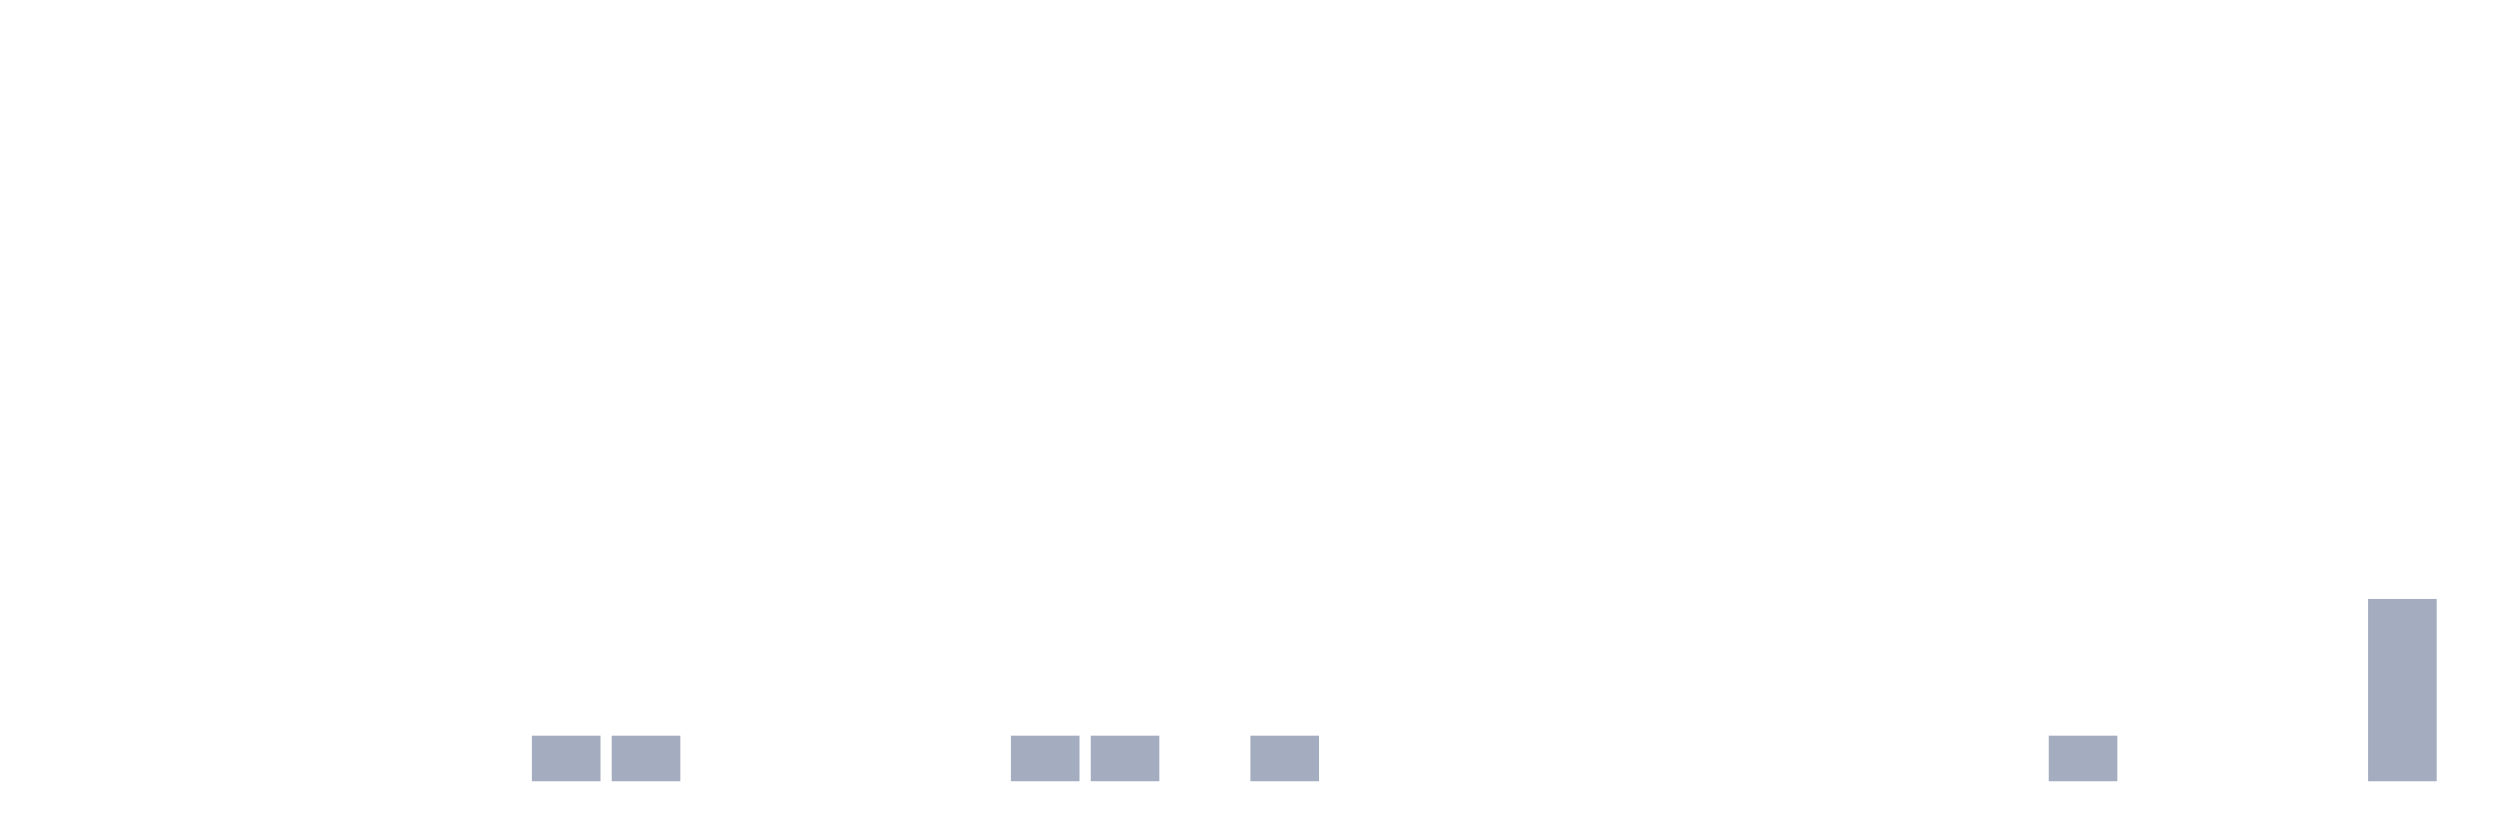
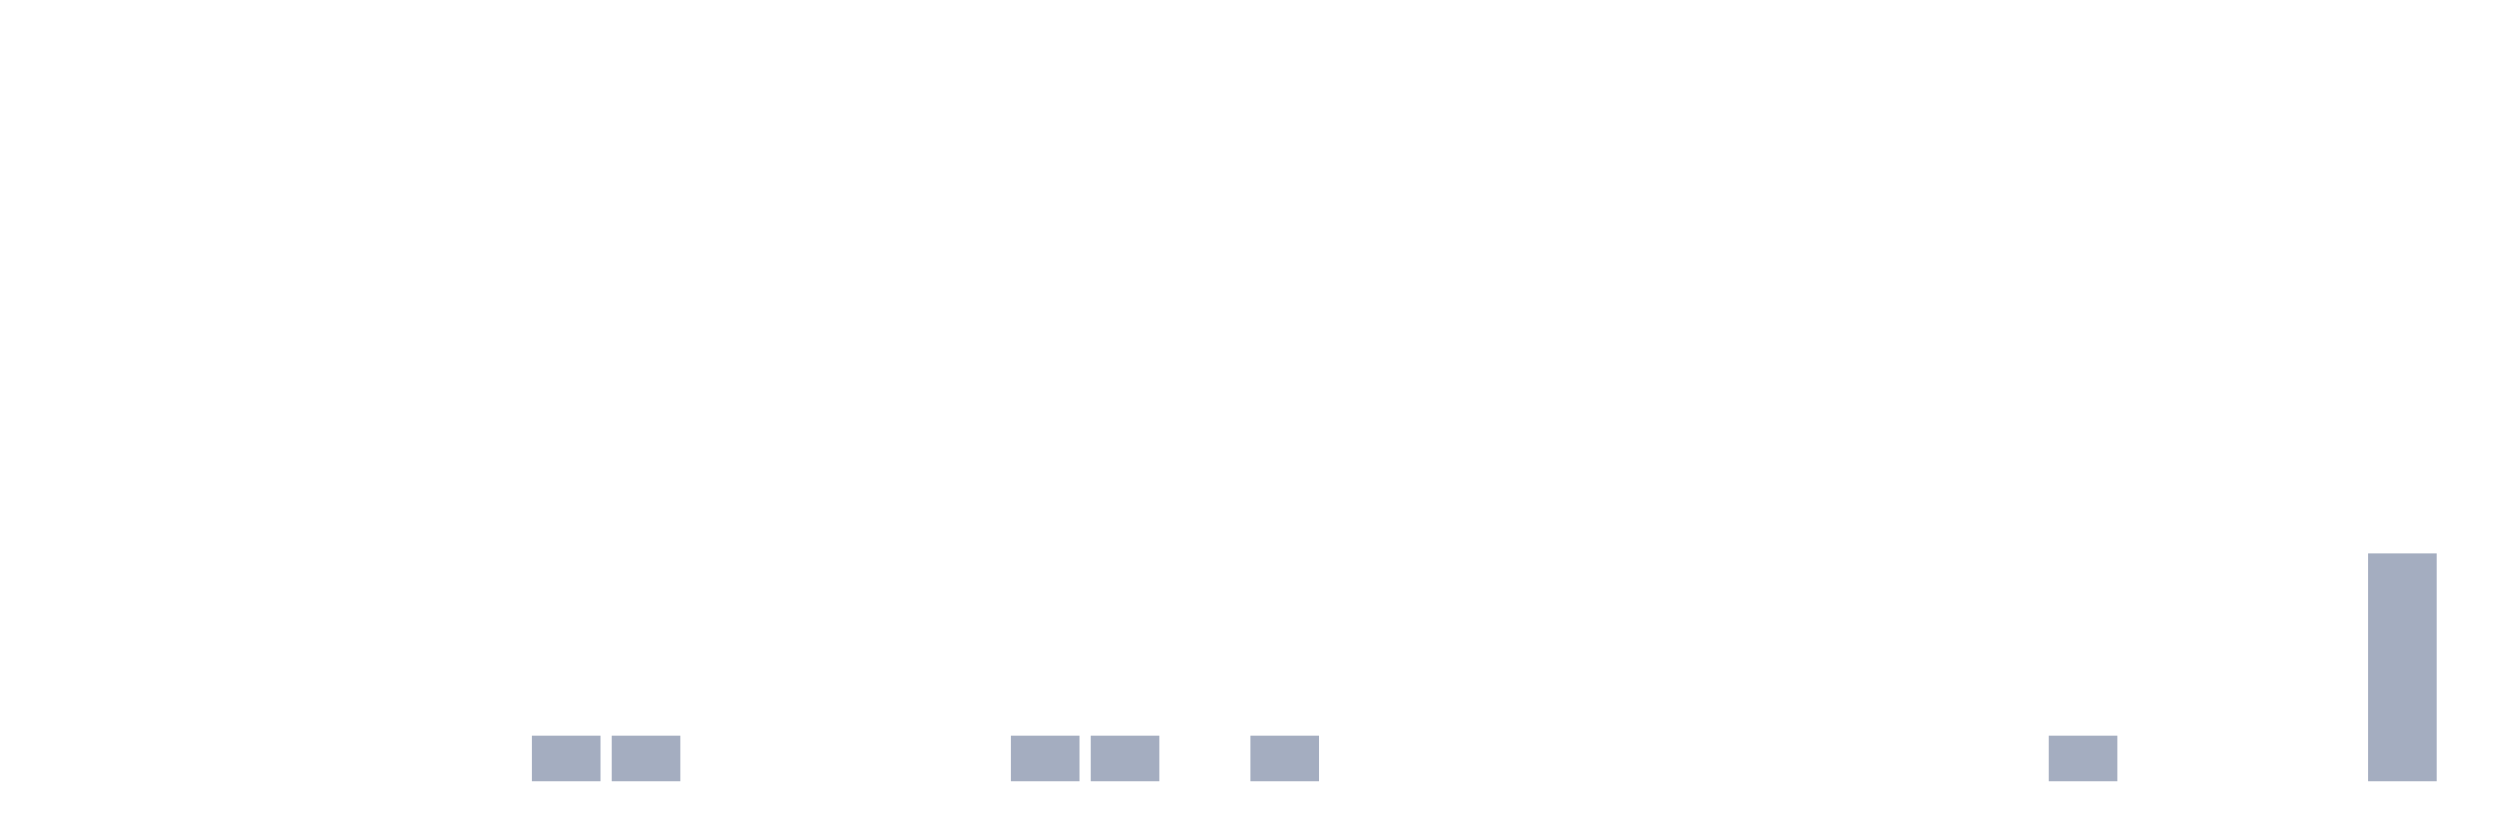
<svg xmlns="http://www.w3.org/2000/svg" viewBox="0 0 480 160">
  <g transform="translate(10,10)">
    <rect class="bar" x="0.153" width="13.175" y="140" height="0" fill="rgb(164,173,192)" />
    <rect class="bar" x="15.482" width="13.175" y="140" height="0" fill="rgb(164,173,192)" />
    <rect class="bar" x="30.81" width="13.175" y="140" height="0" fill="rgb(164,173,192)" />
    <rect class="bar" x="46.138" width="13.175" y="140" height="0" fill="rgb(164,173,192)" />
    <rect class="bar" x="61.466" width="13.175" y="140" height="0" fill="rgb(164,173,192)" />
    <rect class="bar" x="76.794" width="13.175" y="140" height="0" fill="rgb(164,173,192)" />
    <rect class="bar" x="92.123" width="13.175" y="131.25" height="8.75" fill="rgb(164,173,192)" />
    <rect class="bar" x="107.451" width="13.175" y="131.25" height="8.75" fill="rgb(164,173,192)" />
    <rect class="bar" x="122.779" width="13.175" y="140" height="0" fill="rgb(164,173,192)" />
    <rect class="bar" x="138.107" width="13.175" y="140" height="0" fill="rgb(164,173,192)" />
    <rect class="bar" x="153.436" width="13.175" y="140" height="0" fill="rgb(164,173,192)" />
    <rect class="bar" x="168.764" width="13.175" y="140" height="0" fill="rgb(164,173,192)" />
    <rect class="bar" x="184.092" width="13.175" y="131.25" height="8.75" fill="rgb(164,173,192)" />
    <rect class="bar" x="199.42" width="13.175" y="131.25" height="8.75" fill="rgb(164,173,192)" />
    <rect class="bar" x="214.748" width="13.175" y="140" height="0" fill="rgb(164,173,192)" />
    <rect class="bar" x="230.077" width="13.175" y="131.25" height="8.75" fill="rgb(164,173,192)" />
    <rect class="bar" x="245.405" width="13.175" y="140" height="0" fill="rgb(164,173,192)" />
    <rect class="bar" x="260.733" width="13.175" y="140" height="0" fill="rgb(164,173,192)" />
    <rect class="bar" x="276.061" width="13.175" y="140" height="0" fill="rgb(164,173,192)" />
    <rect class="bar" x="291.39" width="13.175" y="140" height="0" fill="rgb(164,173,192)" />
    <rect class="bar" x="306.718" width="13.175" y="140" height="0" fill="rgb(164,173,192)" />
    <rect class="bar" x="322.046" width="13.175" y="140" height="0" fill="rgb(164,173,192)" />
    <rect class="bar" x="337.374" width="13.175" y="140" height="0" fill="rgb(164,173,192)" />
    <rect class="bar" x="352.702" width="13.175" y="140" height="0" fill="rgb(164,173,192)" />
    <rect class="bar" x="368.031" width="13.175" y="140" height="0" fill="rgb(164,173,192)" />
    <rect class="bar" x="383.359" width="13.175" y="131.25" height="8.75" fill="rgb(164,173,192)" />
    <rect class="bar" x="398.687" width="13.175" y="140" height="0" fill="rgb(164,173,192)" />
    <rect class="bar" x="414.015" width="13.175" y="140" height="0" fill="rgb(164,173,192)" />
    <rect class="bar" x="429.344" width="13.175" y="140" height="0" fill="rgb(164,173,192)" />
-     <rect class="bar" x="444.672" width="13.175" y="105" height="35" fill="rgb(164,173,192)" />
+     <rect class="bar" x="444.672" width="13.175" y="96.25" height="43.75" fill="rgb(164,173,192)" />
  </g>
</svg>
